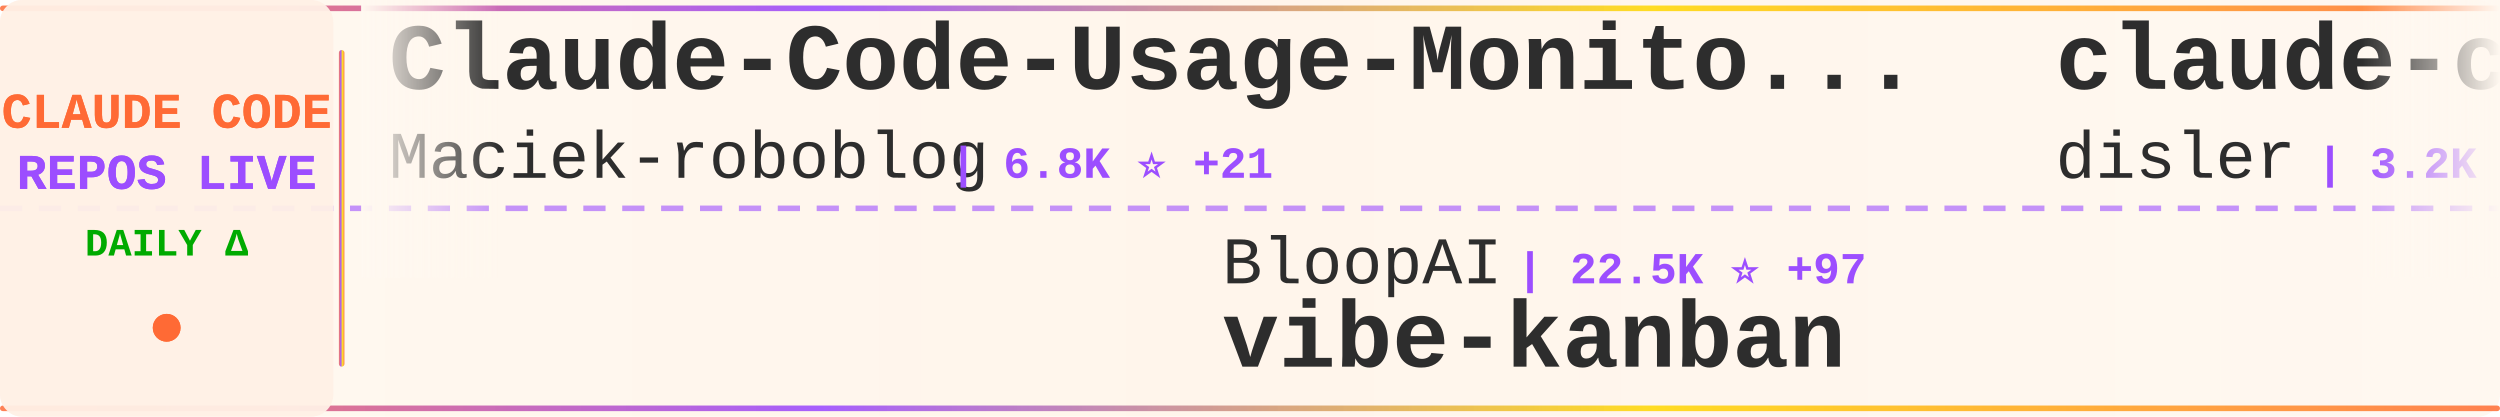
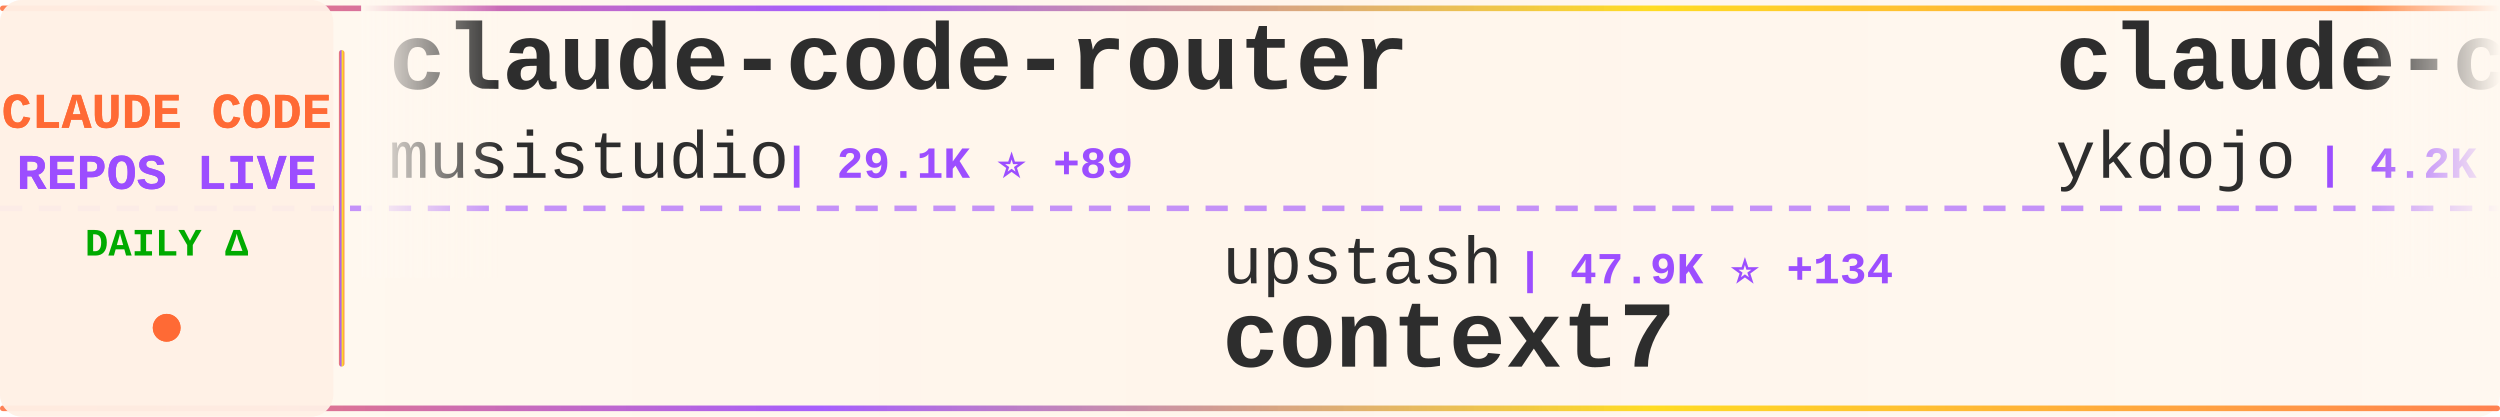
<svg xmlns="http://www.w3.org/2000/svg" width="900" height="150">
  <defs>
    <linearGradient id="tickerBg" x1="0%" y1="0%" x2="100%" y2="0%">
      <stop offset="0%" style="stop-color:#fff8f0;stop-opacity:0.98" />
      <stop offset="50%" style="stop-color:#fff5eb;stop-opacity:1" />
      <stop offset="100%" style="stop-color:#fff8f0;stop-opacity:0.98" />
    </linearGradient>
    <linearGradient id="borderGrad" x1="0%" y1="0%" x2="100%" y2="0%">
      <stop offset="0%" style="stop-color:#FF6B35;stop-opacity:0.85">
        <animate attributeName="stop-opacity" values="0.85;1;0.85" dur="2s" repeatCount="indefinite" />
      </stop>
      <stop offset="33%" style="stop-color:#9C4EFF;stop-opacity:0.9">
        <animate attributeName="stop-opacity" values="0.9;1;0.9" dur="2.2s" repeatCount="indefinite" />
      </stop>
      <stop offset="66%" style="stop-color:#FFD700;stop-opacity:0.85">
        <animate attributeName="stop-opacity" values="0.85;1;0.85" dur="1.8s" repeatCount="indefinite" />
      </stop>
      <stop offset="100%" style="stop-color:#FF6B35;stop-opacity:0.85">
        <animate attributeName="stop-opacity" values="0.85;1;0.85" dur="2s" repeatCount="indefinite" />
      </stop>
    </linearGradient>
    <filter id="textGlow">
      <feGaussianBlur stdDeviation="0.15" result="coloredBlur" />
      <feMerge>
        <feMergeNode in="coloredBlur" />
        <feMergeNode in="SourceGraphic" />
      </feMerge>
    </filter>
    <filter id="metricGlow">
      <feGaussianBlur stdDeviation="0.2" result="coloredBlur" />
      <feMerge>
        <feMergeNode in="coloredBlur" />
        <feMergeNode in="SourceGraphic" />
      </feMerge>
    </filter>
    <linearGradient id="leftFade" x1="0%" y1="0%" x2="100%" y2="0%">
      <stop offset="0%" style="stop-color:#fff8f0;stop-opacity:1" />
      <stop offset="100%" style="stop-color:#fff8f0;stop-opacity:0" />
    </linearGradient>
    <linearGradient id="rightFade" x1="0%" y1="0%" x2="100%" y2="0%">
      <stop offset="0%" style="stop-color:#fff8f0;stop-opacity:0" />
      <stop offset="100%" style="stop-color:#fff8f0;stop-opacity:1" />
    </linearGradient>
  </defs>
  <rect width="900" height="150" fill="url(#tickerBg)" rx="8" />
  <rect x="0" y="2" width="900" height="2" fill="url(#borderGrad)" rx="1" />
  <rect x="0" y="146" width="900" height="2" fill="url(#borderGrad)" rx="1" />
  <line x1="0" y1="75" x2="900" y2="75" stroke="#9C4EFF" stroke-width="2" stroke-dasharray="8 6" opacity="0.6" />
  <rect x="0" y="0" width="120" height="150" fill="#fff0e6" opacity="0.95" rx="8" />
  <text x="60" y="46" font-family="'Courier New', monospace" font-size="18" font-weight="bold" fill="#FF6B35" text-anchor="middle" filter="url(#textGlow)">
    CLAUDE CODE
  </text>
  <text x="60" y="68" font-family="'Courier New', monospace" font-size="18" font-weight="bold" fill="#9C4EFF" text-anchor="middle" filter="url(#textGlow)">
    REPOS LIVE
  </text>
  <text x="60" y="92" font-family="'Courier New', monospace" font-size="14" font-weight="bold" fill="#00aa00" text-anchor="middle">
    DAILY Δ
  </text>
  <circle cx="60" cy="118" r="5" fill="#FF6B35" filter="url(#metricGlow)">
    <animate attributeName="r" values="4;6;4" dur="1.5s" repeatCount="indefinite" />
    <animate attributeName="opacity" values="0.6;1;0.6" dur="1.5s" repeatCount="indefinite" />
  </circle>
  <rect x="122" y="18" width="2" height="114" fill="url(#borderGrad)" rx="1" />
  <clipPath id="tickerClip">
    <rect x="130" y="0" width="770" height="150" />
  </clipPath>
  <g clip-path="url(#tickerClip)">
    <g id="tickerItems">
      <animateTransform attributeName="transform" attributeType="XML" type="translate" from="0 0" to="-3000 0" dur="54s" repeatCount="indefinite" />
      <g transform="translate(0, 0)">
-         <text x="140" y="32" font-family="'Courier New', monospace" font-size="34" font-weight="bold" fill="#2d2d2d">Claude-Code-Usage-Monito...</text>
-         <text x="140" y="64" font-family="'Courier New', monospace" font-size="24" font-weight="normal" fill="#2d2d2d" opacity="1.0">Maciek-roboblog</text>
-         <text x="342" y="64" font-family="'Courier New', monospace" font-size="16" font-weight="bold" fill="#9C4EFF"> | 6.8K ⭐ +21</text>
+         <text x="140" y="32" font-family="'Courier New', monospace" font-size="34" font-weight="bold" fill="#2d2d2d">claude-code-router</text>
+         <text x="140" y="64" font-family="'Courier New', monospace" font-size="24" font-weight="normal" fill="#2d2d2d" opacity="1.0">musistudio</text>
+         <text x="282" y="64" font-family="'Courier New', monospace" font-size="16" font-weight="bold" fill="#9C4EFF"> | 29.1K ⭐ +89</text>
      </g>
      <g transform="translate(300, 0)">
-         <text x="140" y="102" font-family="'Courier New', monospace" font-size="24" font-weight="normal" fill="#2d2d2d" opacity="1.0">BloopAI</text>
-         <text x="246" y="102" font-family="'Courier New', monospace" font-size="16" font-weight="bold" fill="#9C4EFF"> | 22.5K ⭐ +97</text>
-         <text x="140" y="132" font-family="'Courier New', monospace" font-size="34" font-weight="bold" fill="#2d2d2d">vibe-kanban</text>
+         <text x="140" y="102" font-family="'Courier New', monospace" font-size="24" font-weight="normal" fill="#2d2d2d" opacity="1.0">upstash</text>
+         <text x="246" y="102" font-family="'Courier New', monospace" font-size="16" font-weight="bold" fill="#9C4EFF"> | 47.9K ⭐ +134</text>
+         <text x="140" y="132" font-family="'Courier New', monospace" font-size="34" font-weight="bold" fill="#2d2d2d">context7</text>
      </g>
      <g transform="translate(600, 0)">
+         <text x="140" y="32" font-family="'Courier New', monospace" font-size="34" font-weight="bold" fill="#2d2d2d">claude-code-tips</text>
+         <text x="140" y="64" font-family="'Courier New', monospace" font-size="24" font-weight="normal" fill="#2d2d2d" opacity="1.0">ykdojo</text>
+         <text x="234" y="64" font-family="'Courier New', monospace" font-size="16" font-weight="bold" fill="#9C4EFF"> | 4.2K ⭐ +73</text>
+       </g>
+       <g transform="translate(900, 0)">
+         <text x="140" y="102" font-family="'Courier New', monospace" font-size="24" font-weight="normal" fill="#2d2d2d" opacity="1.0">lyconear</text>
+         <text x="258" y="102" font-family="'Courier New', monospace" font-size="16" font-weight="bold" fill="#9C4EFF"> | 4 ⭐</text>
+         <text x="140" y="132" font-family="'Courier New', monospace" font-size="34" font-weight="bold" fill="#2d2d2d">Claude-Code</text>
+       </g>
+       <g transform="translate(1200, 0)">
+         <text x="140" y="32" font-family="'Courier New', monospace" font-size="34" font-weight="bold" fill="#2d2d2d">claude-code</text>
+         <text x="140" y="64" font-family="'Courier New', monospace" font-size="24" font-weight="normal" fill="#2d2d2d" opacity="1.0">anthropics</text>
+         <text x="282" y="64" font-family="'Courier New', monospace" font-size="16" font-weight="bold" fill="#9C4EFF"> | 74.5K ⭐ +455</text>
+       </g>
+       <g transform="translate(1500, 0)">
+         <text x="140" y="102" font-family="'Courier New', monospace" font-size="24" font-weight="normal" fill="#2d2d2d" opacity="1.0">anthropics</text>
+         <text x="282" y="102" font-family="'Courier New', monospace" font-size="16" font-weight="bold" fill="#9C4EFF"> | 6.0K ⭐ +24</text>
+         <text x="140" y="132" font-family="'Courier New', monospace" font-size="34" font-weight="bold" fill="#2d2d2d">claude-code-action</text>
+       </g>
+       <g transform="translate(1800, 0)">
        <text x="140" y="32" font-family="'Courier New', monospace" font-size="34" font-weight="bold" fill="#2d2d2d">claude-code-hooks-master...</text>
        <text x="140" y="64" font-family="'Courier New', monospace" font-size="24" font-weight="normal" fill="#2d2d2d" opacity="1.0">disler</text>
-         <text x="234" y="64" font-family="'Courier New', monospace" font-size="16" font-weight="bold" fill="#9C4EFF"> | 3.2K ⭐ +9</text>
+         <text x="234" y="64" font-family="'Courier New', monospace" font-size="16" font-weight="bold" fill="#9C4EFF"> | 3.2K ⭐ +6</text>
      </g>
-       <g transform="translate(900, 0)">
+       <g transform="translate(2100, 0)">
        <text x="140" y="102" font-family="'Courier New', monospace" font-size="24" font-weight="normal" fill="#2d2d2d" opacity="1.0">jeremylongshore</text>
-         <text x="342" y="102" font-family="'Courier New', monospace" font-size="16" font-weight="bold" fill="#9C4EFF"> | 1.5K ⭐ +16</text>
+         <text x="342" y="102" font-family="'Courier New', monospace" font-size="16" font-weight="bold" fill="#9C4EFF"> | 1.5K ⭐ +15</text>
        <text x="140" y="132" font-family="'Courier New', monospace" font-size="34" font-weight="bold" fill="#2d2d2d">claude-code-plugins-plus...</text>
      </g>
-       <g transform="translate(1200, 0)">
-         <text x="140" y="32" font-family="'Courier New', monospace" font-size="34" font-weight="bold" fill="#2d2d2d">ClaudeCodeAgents</text>
-         <text x="140" y="64" font-family="'Courier New', monospace" font-size="24" font-weight="normal" fill="#2d2d2d" opacity="1.0">darcyegb</text>
-         <text x="258" y="64" font-family="'Courier New', monospace" font-size="16" font-weight="bold" fill="#9C4EFF"> | 577 ⭐ +1</text>
-       </g>
-       <g transform="translate(1500, 0)">
-         <text x="140" y="102" font-family="'Courier New', monospace" font-size="24" font-weight="normal" fill="#2d2d2d" opacity="1.0">wshobson</text>
-         <text x="258" y="102" font-family="'Courier New', monospace" font-size="16" font-weight="bold" fill="#9C4EFF"> | 30.4K ⭐ +106</text>
-         <text x="140" y="132" font-family="'Courier New', monospace" font-size="34" font-weight="bold" fill="#2d2d2d">agents</text>
-       </g>
-       <g transform="translate(1800, 0)">
-         <text x="140" y="32" font-family="'Courier New', monospace" font-size="34" font-weight="bold" fill="#2d2d2d">Claude-Code</text>
-         <text x="140" y="64" font-family="'Courier New', monospace" font-size="24" font-weight="normal" fill="#2d2d2d" opacity="1.0">lyconear</text>
-         <text x="258" y="64" font-family="'Courier New', monospace" font-size="16" font-weight="bold" fill="#9C4EFF"> | 4 ⭐</text>
-       </g>
-       <g transform="translate(2100, 0)">
-         <text x="140" y="102" font-family="'Courier New', monospace" font-size="24" font-weight="normal" fill="#2d2d2d" opacity="1.0">cixingguangming55555</text>
-         <text x="402" y="102" font-family="'Courier New', monospace" font-size="16" font-weight="bold" fill="#9C4EFF"> | 2.5K ⭐</text>
-         <text x="140" y="132" font-family="'Courier New', monospace" font-size="34" font-weight="bold" fill="#2d2d2d">wechat-bot</text>
-       </g>
      <g transform="translate(2400, 0)">
-         <text x="140" y="32" font-family="'Courier New', monospace" font-size="34" font-weight="bold" fill="#2d2d2d">vibe-coding</text>
-         <text x="140" y="64" font-family="'Courier New', monospace" font-size="24" font-weight="normal" fill="#2d2d2d" opacity="1.0">EnzeD</text>
-         <text x="222" y="64" font-family="'Courier New', monospace" font-size="16" font-weight="bold" fill="#9C4EFF"> | 4.0K ⭐ +6</text>
+         <text x="140" y="32" font-family="'Courier New', monospace" font-size="34" font-weight="bold" fill="#2d2d2d">openskills</text>
+         <text x="140" y="64" font-family="'Courier New', monospace" font-size="24" font-weight="normal" fill="#2d2d2d" opacity="1.0">numman-ali</text>
+         <text x="282" y="64" font-family="'Courier New', monospace" font-size="16" font-weight="bold" fill="#9C4EFF"> | 8.8K ⭐ +45</text>
      </g>
      <g transform="translate(2700, 0)">
-         <text x="140" y="102" font-family="'Courier New', monospace" font-size="24" font-weight="normal" fill="#2d2d2d" opacity="1.0">router-for-me</text>
-         <text x="318" y="102" font-family="'Courier New', monospace" font-size="16" font-weight="bold" fill="#9C4EFF"> | 13.7K ⭐ +370</text>
-         <text x="140" y="132" font-family="'Courier New', monospace" font-size="34" font-weight="bold" fill="#2d2d2d">CLIProxyAPI</text>
+         <text x="140" y="102" font-family="'Courier New', monospace" font-size="24" font-weight="normal" fill="#2d2d2d" opacity="1.0">carlvellotti</text>
+         <text x="306" y="102" font-family="'Courier New', monospace" font-size="16" font-weight="bold" fill="#9C4EFF"> | 1.6K ⭐ +10</text>
+         <text x="140" y="132" font-family="'Courier New', monospace" font-size="34" font-weight="bold" fill="#2d2d2d">claude-code-pm-course</text>
      </g>
      <g transform="translate(3000, 0)">
-         <text x="140" y="32" font-family="'Courier New', monospace" font-size="34" font-weight="bold" fill="#2d2d2d">Claude-Code-Usage-Monito...</text>
-         <text x="140" y="64" font-family="'Courier New', monospace" font-size="24" font-weight="normal" fill="#2d2d2d" opacity="1.0">Maciek-roboblog</text>
-         <text x="342" y="64" font-family="'Courier New', monospace" font-size="16" font-weight="bold" fill="#9C4EFF"> | 6.8K ⭐ +21</text>
+         <text x="140" y="32" font-family="'Courier New', monospace" font-size="34" font-weight="bold" fill="#2d2d2d">claude-code-router</text>
+         <text x="140" y="64" font-family="'Courier New', monospace" font-size="24" font-weight="normal" fill="#2d2d2d" opacity="1.0">musistudio</text>
+         <text x="282" y="64" font-family="'Courier New', monospace" font-size="16" font-weight="bold" fill="#9C4EFF"> | 29.1K ⭐ +89</text>
      </g>
      <g transform="translate(3300, 0)">
-         <text x="140" y="102" font-family="'Courier New', monospace" font-size="24" font-weight="normal" fill="#2d2d2d" opacity="1.0">BloopAI</text>
-         <text x="246" y="102" font-family="'Courier New', monospace" font-size="16" font-weight="bold" fill="#9C4EFF"> | 22.5K ⭐ +97</text>
-         <text x="140" y="132" font-family="'Courier New', monospace" font-size="34" font-weight="bold" fill="#2d2d2d">vibe-kanban</text>
+         <text x="140" y="102" font-family="'Courier New', monospace" font-size="24" font-weight="normal" fill="#2d2d2d" opacity="1.0">upstash</text>
+         <text x="246" y="102" font-family="'Courier New', monospace" font-size="16" font-weight="bold" fill="#9C4EFF"> | 47.9K ⭐ +134</text>
+         <text x="140" y="132" font-family="'Courier New', monospace" font-size="34" font-weight="bold" fill="#2d2d2d">context7</text>
      </g>
      <g transform="translate(3600, 0)">
-         <text x="140" y="32" font-family="'Courier New', monospace" font-size="34" font-weight="bold" fill="#2d2d2d">claude-code-hooks-master...</text>
-         <text x="140" y="64" font-family="'Courier New', monospace" font-size="24" font-weight="normal" fill="#2d2d2d" opacity="1.0">disler</text>
-         <text x="234" y="64" font-family="'Courier New', monospace" font-size="16" font-weight="bold" fill="#9C4EFF"> | 3.2K ⭐ +9</text>
+         <text x="140" y="32" font-family="'Courier New', monospace" font-size="34" font-weight="bold" fill="#2d2d2d">claude-code-tips</text>
+         <text x="140" y="64" font-family="'Courier New', monospace" font-size="24" font-weight="normal" fill="#2d2d2d" opacity="1.0">ykdojo</text>
+         <text x="234" y="64" font-family="'Courier New', monospace" font-size="16" font-weight="bold" fill="#9C4EFF"> | 4.2K ⭐ +73</text>
      </g>
      <g transform="translate(3900, 0)">
-         <text x="140" y="102" font-family="'Courier New', monospace" font-size="24" font-weight="normal" fill="#2d2d2d" opacity="1.0">jeremylongshore</text>
-         <text x="342" y="102" font-family="'Courier New', monospace" font-size="16" font-weight="bold" fill="#9C4EFF"> | 1.5K ⭐ +16</text>
-         <text x="140" y="132" font-family="'Courier New', monospace" font-size="34" font-weight="bold" fill="#2d2d2d">claude-code-plugins-plus...</text>
+         <text x="140" y="102" font-family="'Courier New', monospace" font-size="24" font-weight="normal" fill="#2d2d2d" opacity="1.0">lyconear</text>
+         <text x="258" y="102" font-family="'Courier New', monospace" font-size="16" font-weight="bold" fill="#9C4EFF"> | 4 ⭐</text>
+         <text x="140" y="132" font-family="'Courier New', monospace" font-size="34" font-weight="bold" fill="#2d2d2d">Claude-Code</text>
      </g>
    </g>
  </g>
  <rect x="130" y="0" width="50" height="100" fill="url(#leftFade)" />
  <rect x="850" y="0" width="50" height="100" fill="url(#rightFade)" />
</svg>
